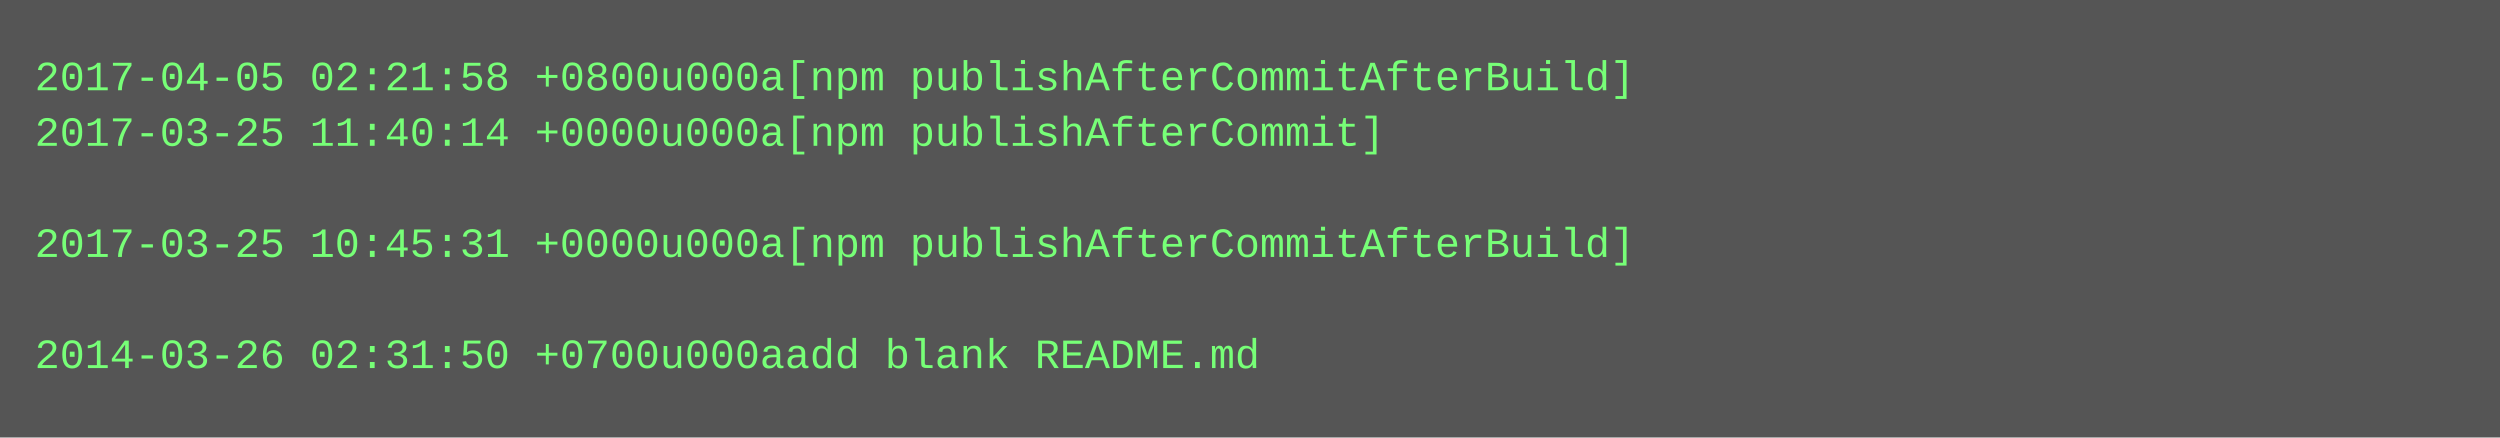
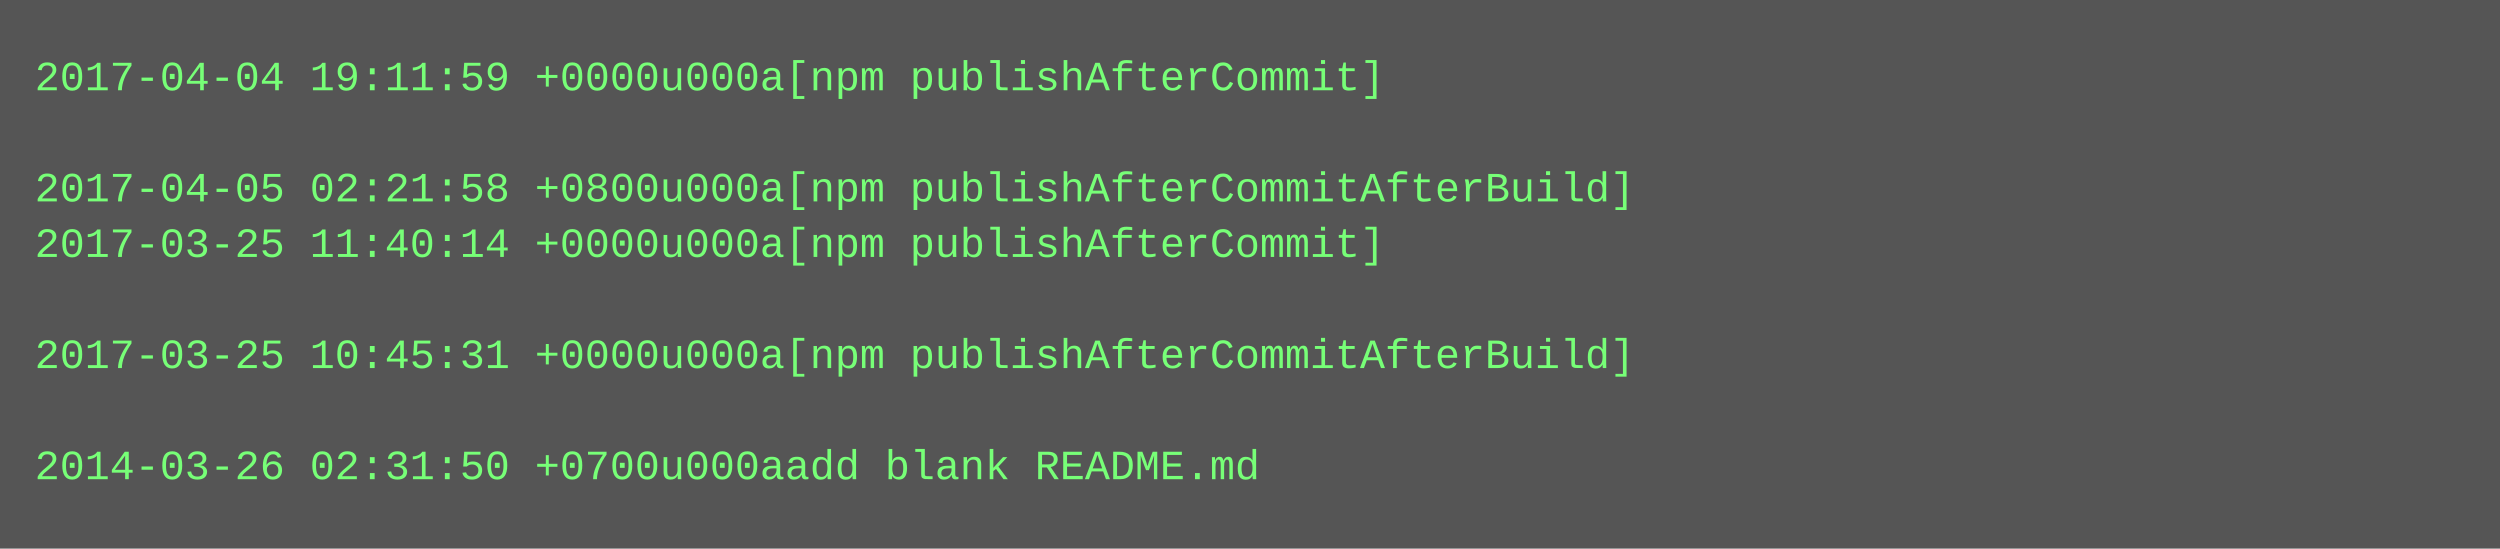
- <svg xmlns="http://www.w3.org/2000/svg" height="126" width="720">
-   <rect height="126" fill="#555" width="720" />
+ <svg xmlns="http://www.w3.org/2000/svg" height="158" width="720">
+   <rect height="158" fill="#555" width="720" />
  <text fill="#7f7" font-family="Courier New" font-size="12" xml:space="preserve">
-     <tspan x="10" y="26">2017-04-05 02:21:58 +0800u000a[npm publishAfterCommitAfterBuild]</tspan>
-     <tspan x="10" y="42">2017-03-25 11:40:14 +0000u000a[npm publishAfterCommit]</tspan>
-     <tspan x="10" y="58" />
-     <tspan x="10" y="74">2017-03-25 10:45:31 +0000u000a[npm publishAfterCommitAfterBuild]</tspan>
+     <tspan x="10" y="26">2017-04-04 19:11:59 +0000u000a[npm publishAfterCommit]</tspan>
+     <tspan x="10" y="42" />
+     <tspan x="10" y="58">2017-04-05 02:21:58 +0800u000a[npm publishAfterCommitAfterBuild]</tspan>
+     <tspan x="10" y="74">2017-03-25 11:40:14 +0000u000a[npm publishAfterCommit]</tspan>
    <tspan x="10" y="90" />
-     <tspan x="10" y="106">2014-03-26 02:31:50 +0700u000aadd blank README.md</tspan>
+     <tspan x="10" y="106">2017-03-25 10:45:31 +0000u000a[npm publishAfterCommitAfterBuild]</tspan>
+     <tspan x="10" y="122" />
+     <tspan x="10" y="138">2014-03-26 02:31:50 +0700u000aadd blank README.md</tspan>
  </text>
</svg>
